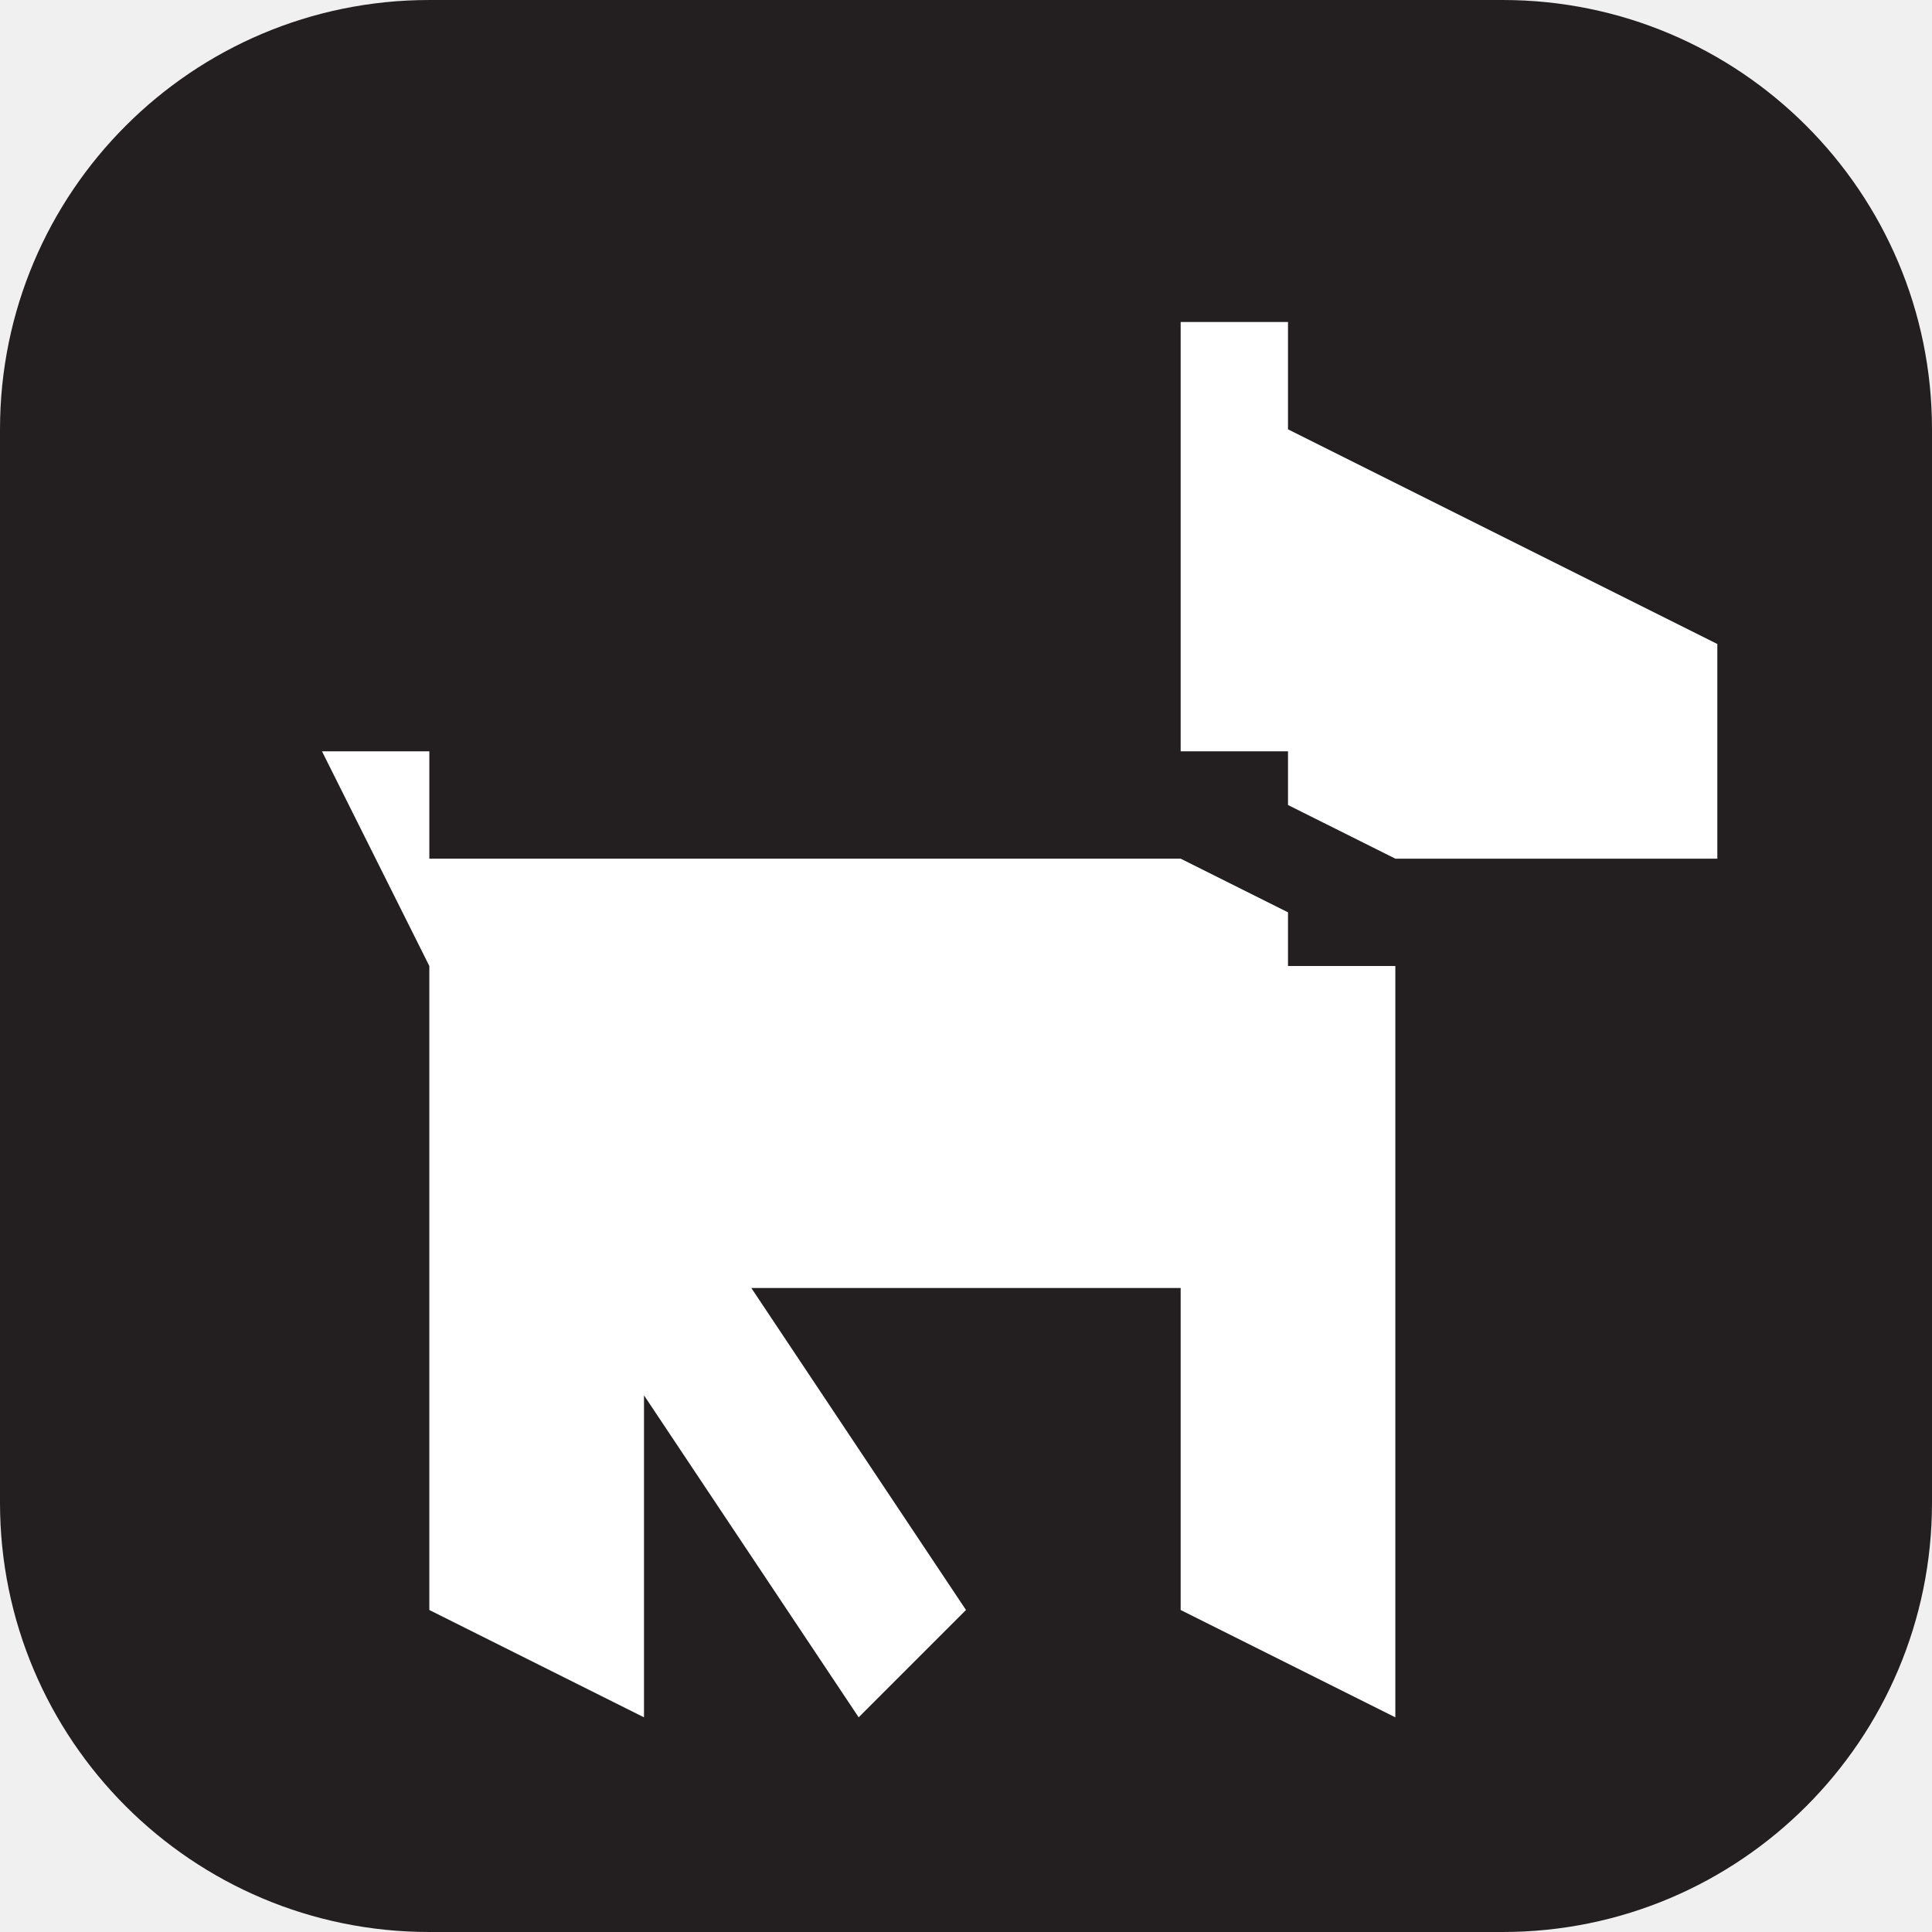
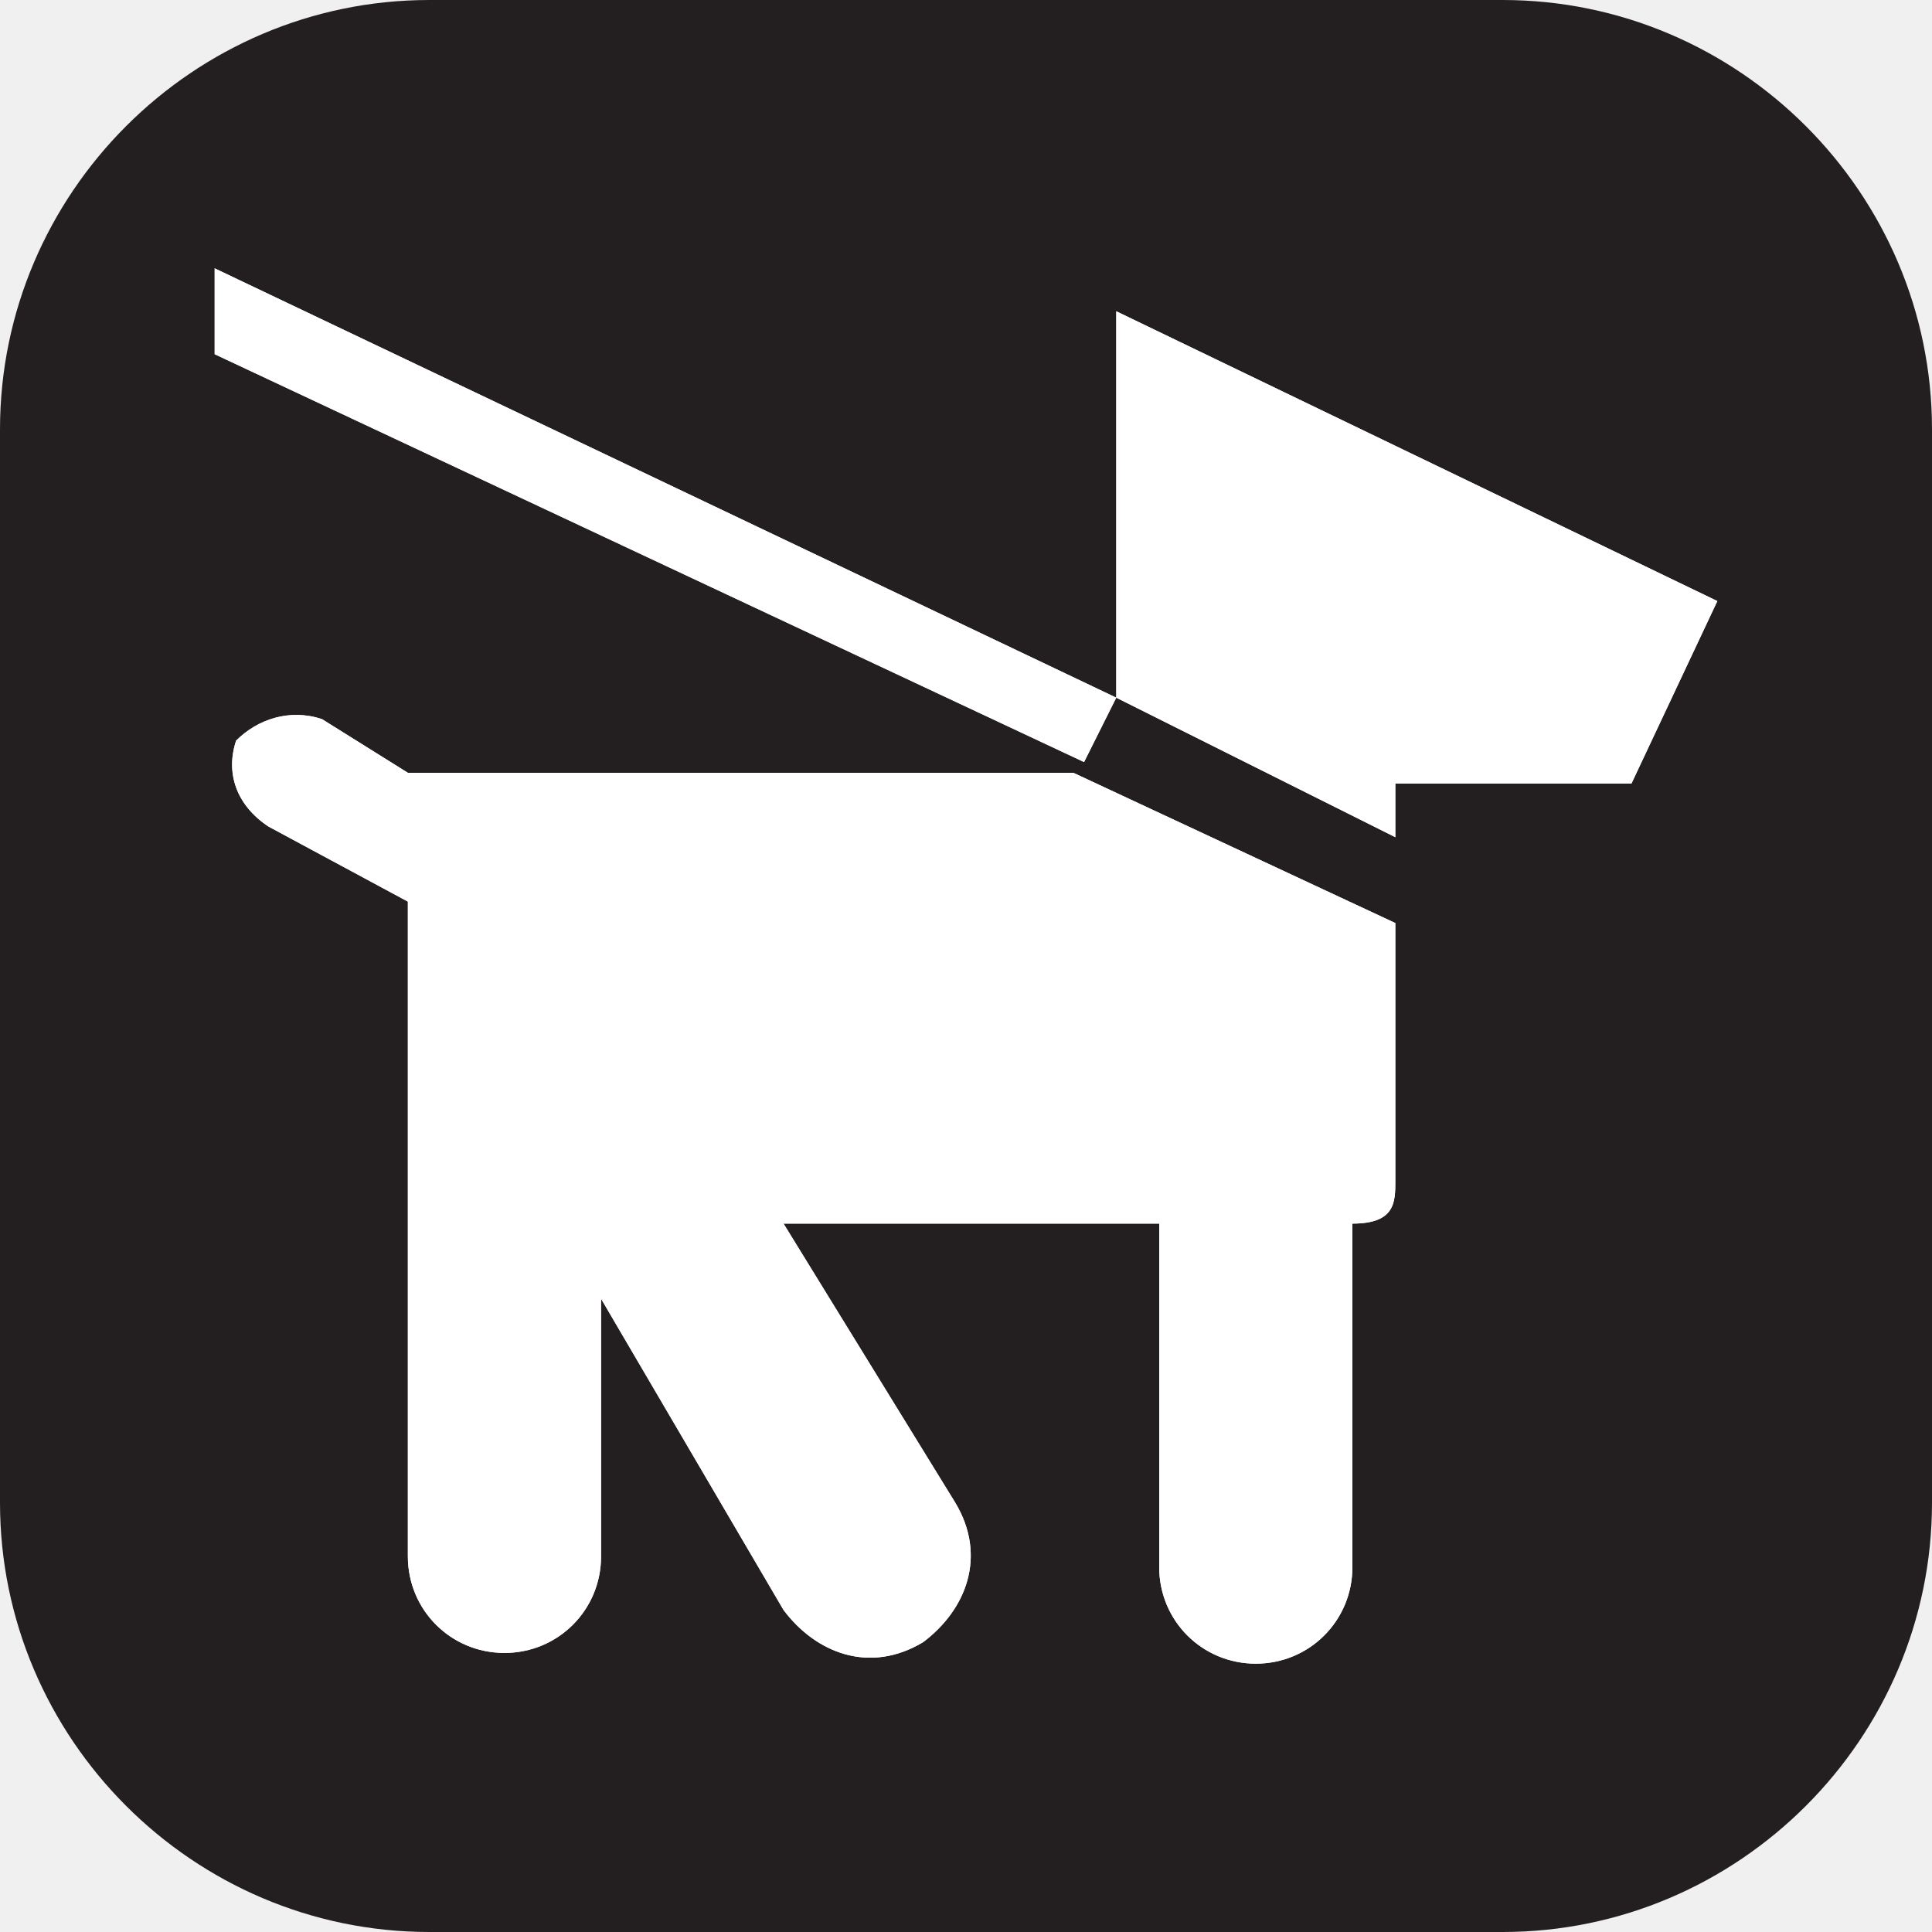
- <svg xmlns="http://www.w3.org/2000/svg" viewBox="0 0 18 18" height="18" width="18">
-   <rect fill="none" x="0" y="0" width="18" height="18" />
-   <rect x="0" y="0" width="18" height="18" rx="4" ry="4" fill="#231f20" />
-   <path fill="#ffffff" transform="translate(2 2)" d="M10,7V6.5L9,6H2V5H1l1,2v6l2,1v-1v-2l2,3l1-1l-2-3h4v3l2,1v-1V7H10z M10,2V1H9v4h1v0.5L11,6h3V4L10,2z" />
+ <svg xmlns="http://www.w3.org/2000/svg" version="1.1" id="Layer_1" x="0px" y="0px" viewBox="0 0 18 18" enable-background="new 0 0 18 18" xml:space="preserve">
+   <rect fill="none" width="18" height="18" />
+   <path fill="#231F20" d="M4,0h10c2.2,0,4,1.8,4,4v10c0,2.2-1.8,4-4,4H4c-2.2,0-4-1.8-4-4V4C0,1.8,1.8,0,4,0z" />
+   <polygon fill="#FFFFFF" points="10.1,7.1 2,3.3 2,2.5 10.4,6.5 " />
+   <polygon fill="#FFFFFF" points="10.1,7.1 2,3.3 2,2.5 10.4,6.5 " />
+   <path fill="#FFFFFF" d="M7.3,11.4h3.5v3.2c0,0.5,0.4,0.9,0.9,0.9s0.9-0.4,0.9-0.9v-3.2c0.4,0,0.4-0.2,0.4-0.4V8.6l-3-1.4H3.8L3,6.7  c-0.3-0.1-0.6,0-0.8,0.2c-0.1,0.3,0,0.6,0.3,0.8l1.3,0.7v6.1c0,0.5,0.4,0.9,0.9,0.9s0.9-0.4,0.9-0.9v-2.4L7.3,15  c0.3,0.4,0.8,0.6,1.3,0.3C9,15,9.2,14.5,8.9,14L7.3,11.4z" />
+   <path fill="#FFFFFF" d="M7.3,11.4h3.5v3.2c0,0.5,0.4,0.9,0.9,0.9s0.9-0.4,0.9-0.9v-3.2c0.4,0,0.4-0.2,0.4-0.4V8.6l-3-1.4H3.8L3,6.7  c-0.3-0.1-0.6,0-0.8,0.2c-0.1,0.3,0,0.6,0.3,0.8l1.3,0.7v6.1c0,0.5,0.4,0.9,0.9,0.9s0.9-0.4,0.9-0.9v-2.4L7.3,15  c0.3,0.4,0.8,0.6,1.3,0.3C9,15,9.2,14.5,8.9,14L7.3,11.4z" />
+   <polygon fill="#FFFFFF" points="10.4,6.5 13,7.8 13,7.3 15.2,7.3 16,5.6 10.4,2.9 " />
+   <polygon fill="#FFFFFF" points="10.4,6.5 13,7.8 13,7.3 15.2,7.3 16,5.6 10.4,2.9 " />
</svg>
